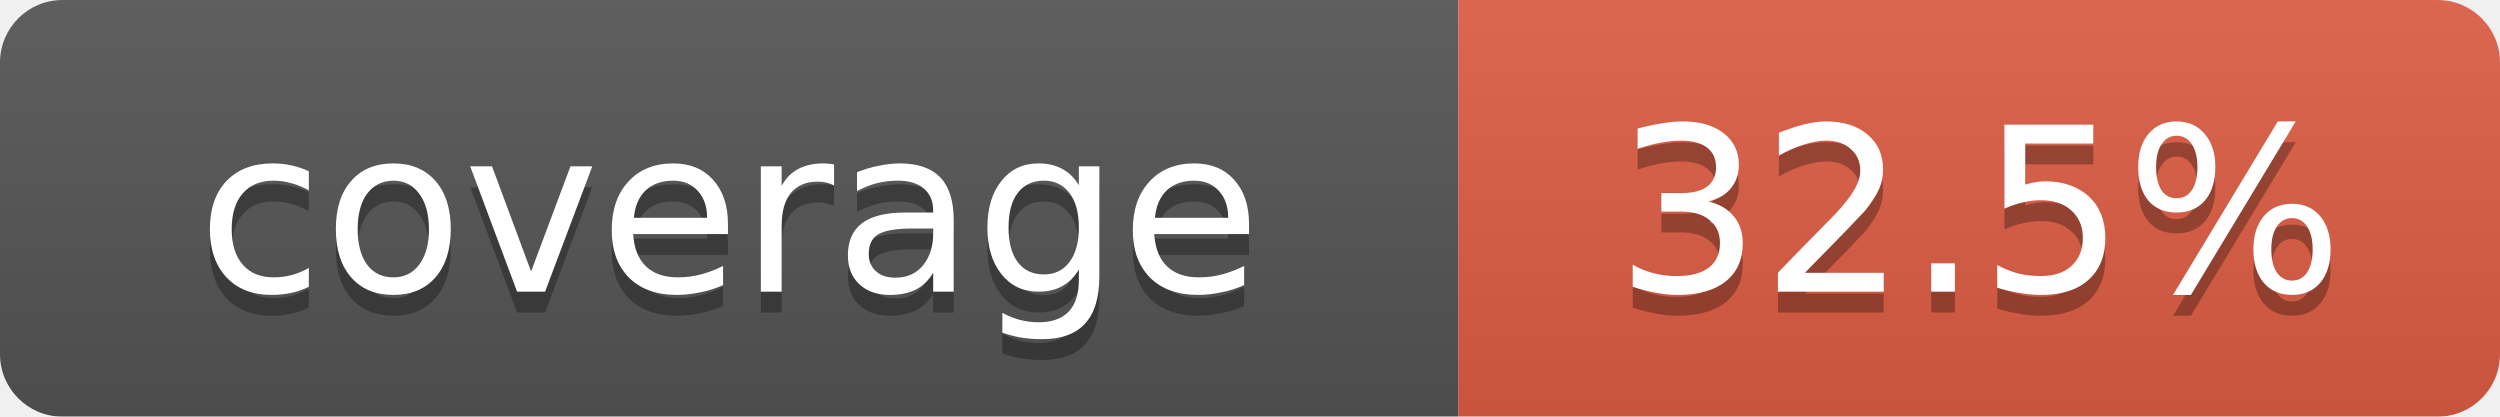
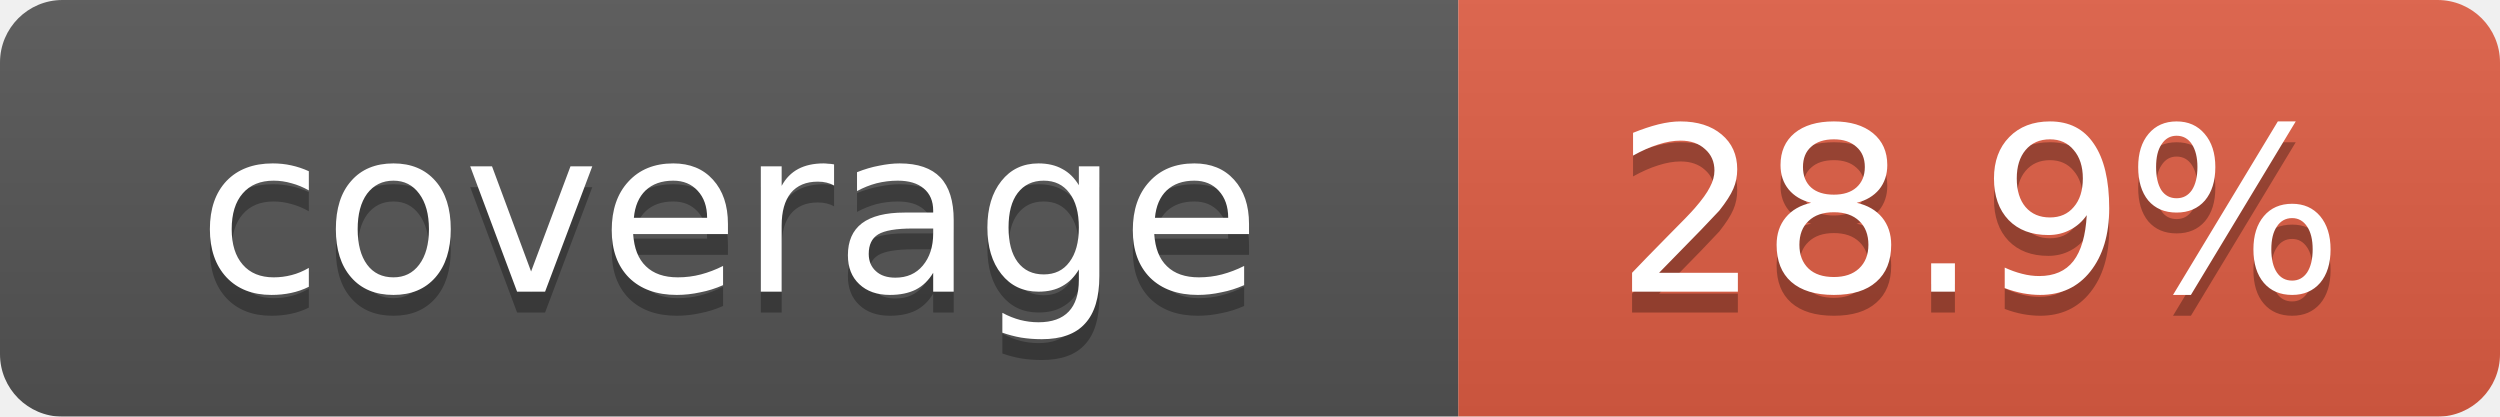
<svg xmlns="http://www.w3.org/2000/svg" width="120" height="20">
  <linearGradient id="b" x2="0" y2="100%">
    <stop offset="0" stop-color="#bbb" stop-opacity=".1" />
    <stop offset="1" stop-opacity=".1" />
  </linearGradient>
  <mask id="a">
    <rect width="120" height="20" rx="3" fill="#fff" />
  </mask>
  <g mask="url(#a)">
    <rect width="70" height="20" fill="#555" />
    <rect x="70" width="50" height="20" fill="#e05d44" />
    <rect width="120" height="20" fill="url(#b)" />
  </g>
  <g fill="#fff" text-anchor="middle" font-family="Verdana,Geneva,DejaVu Sans,sans-serif" font-size="11">
    <text x="35" y="15" fill="#010101" fill-opacity=".3">coverage</text>
    <text x="35" y="14">coverage</text>
-     <text id="percent" x="95" y="15" fill="#010101" fill-opacity=".3">32.5%</text>
-     <text id="percent" x="95" y="14">32.5%</text>
+     <text id="percent" x="95" y="15" fill="#010101" fill-opacity=".3">28.9%</text>
+     <text id="percent" x="95" y="14">28.9%</text>
  </g>
</svg>
